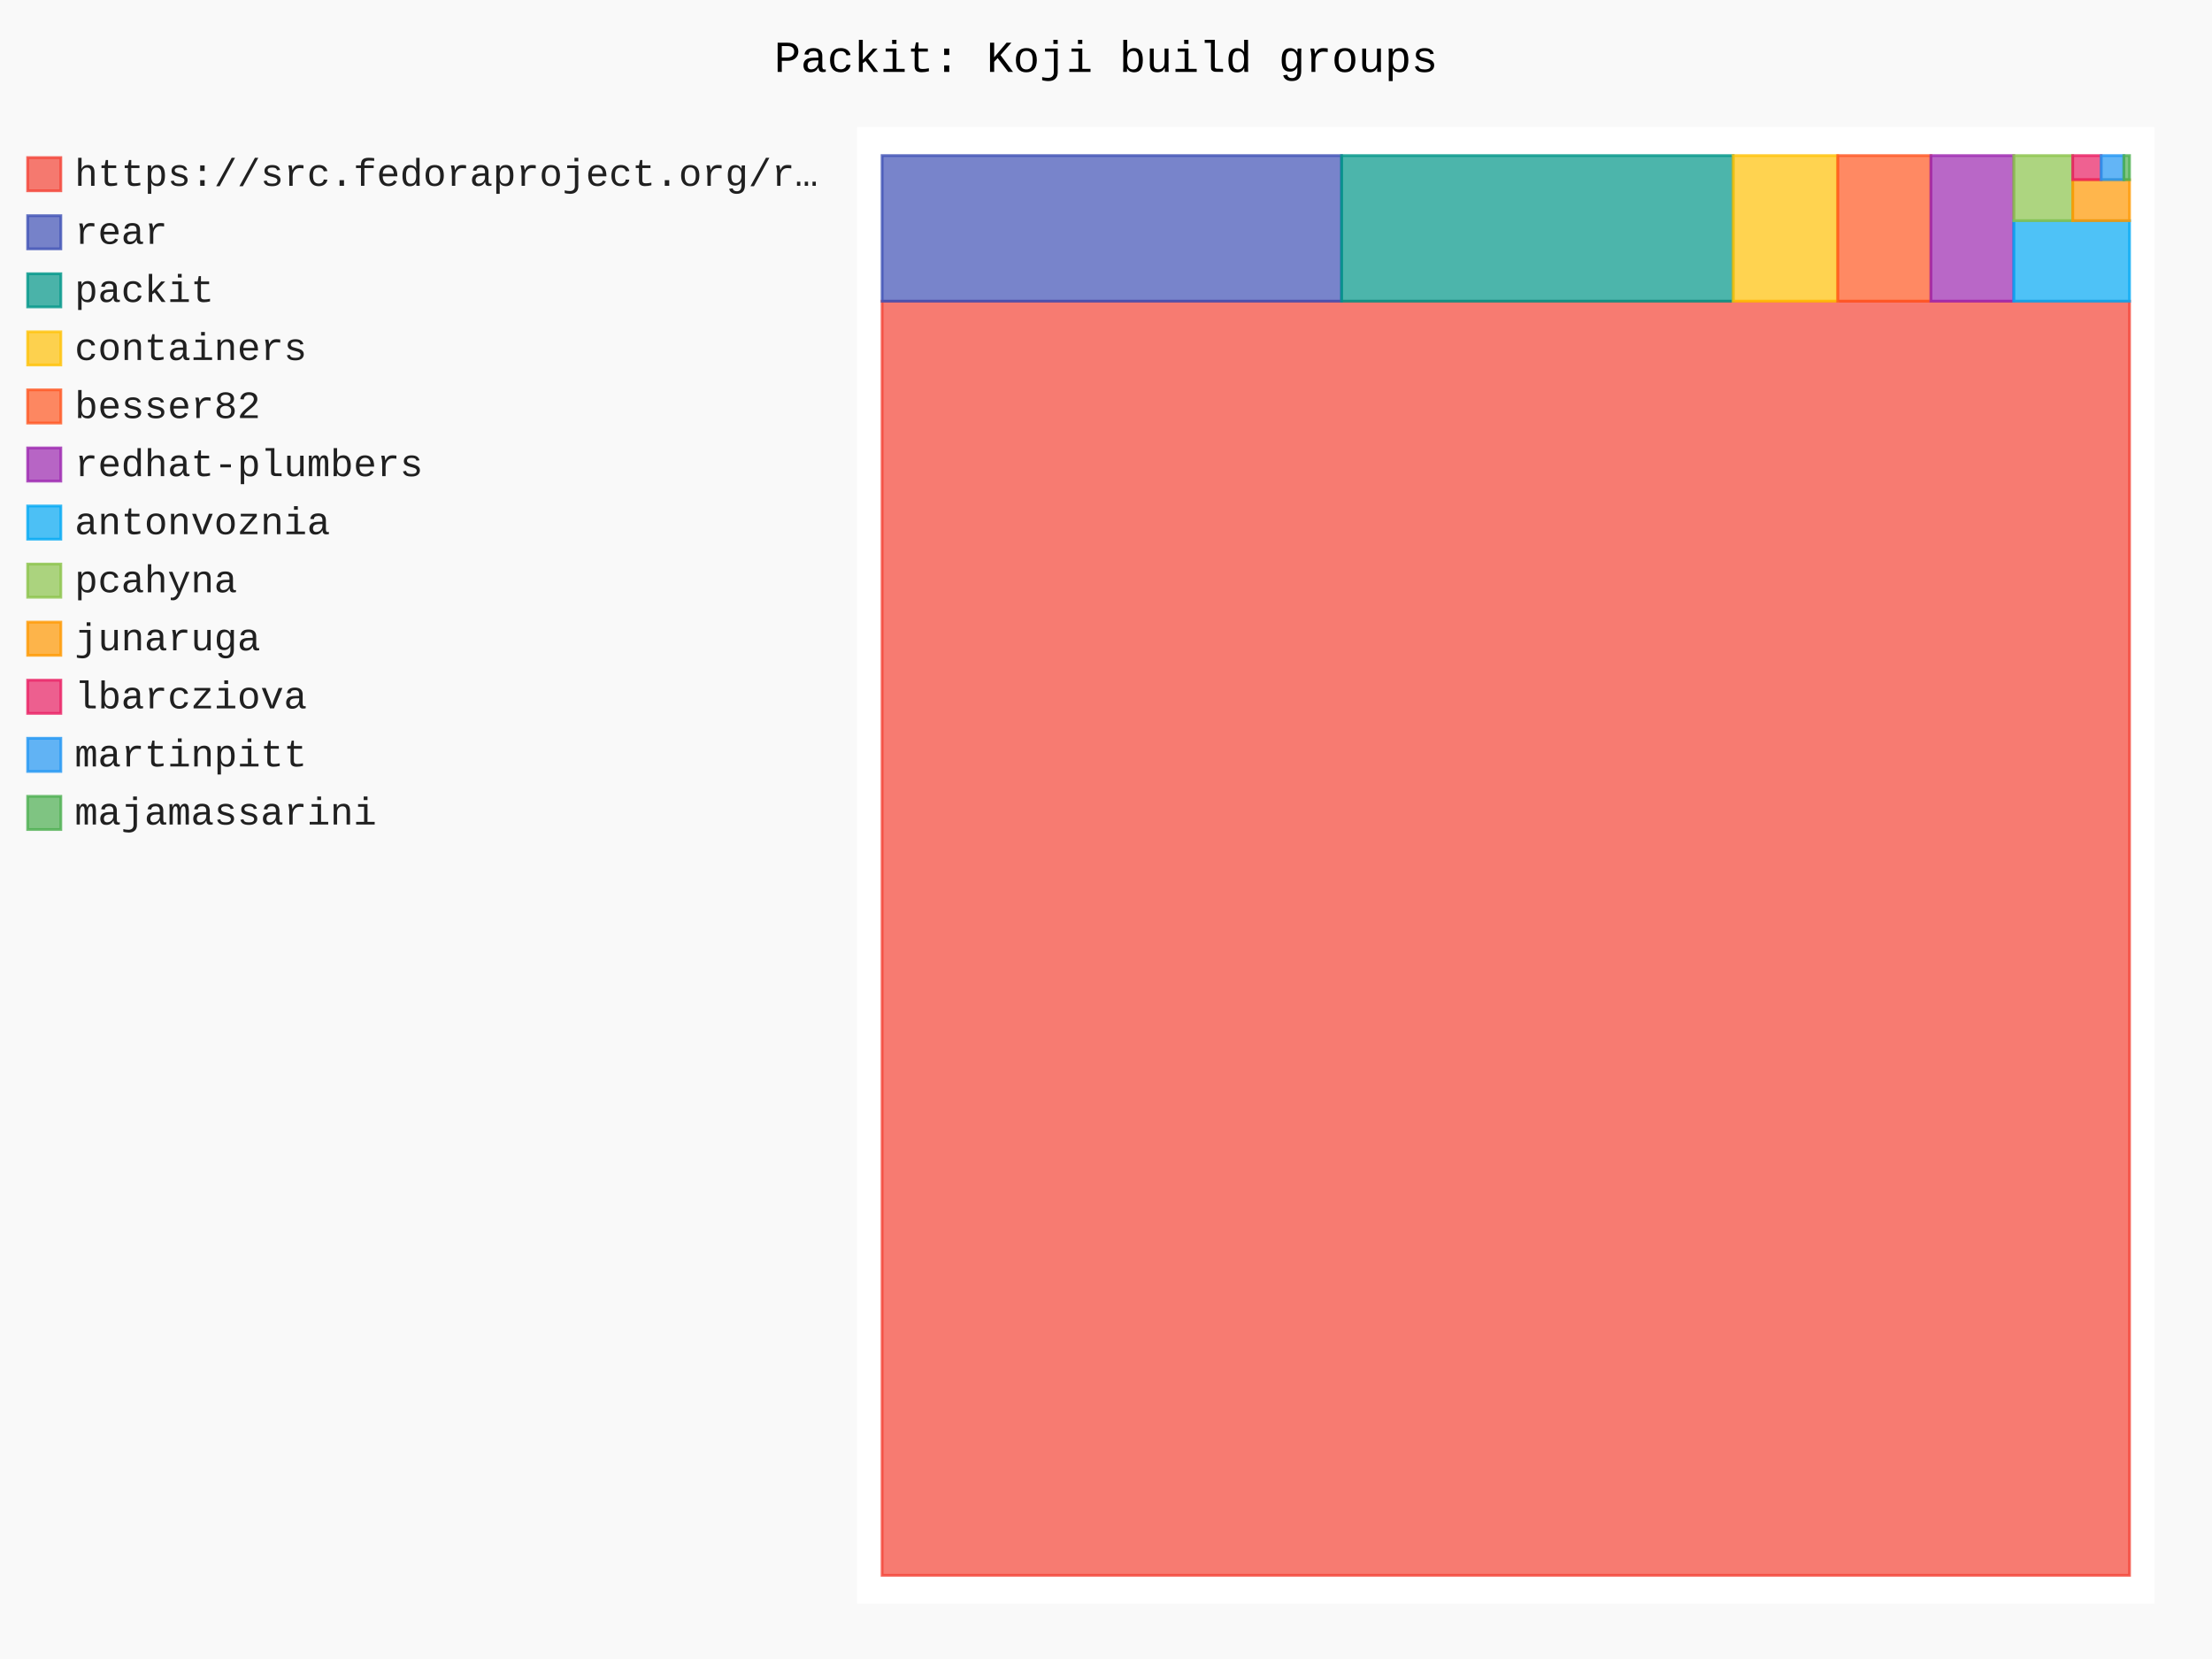
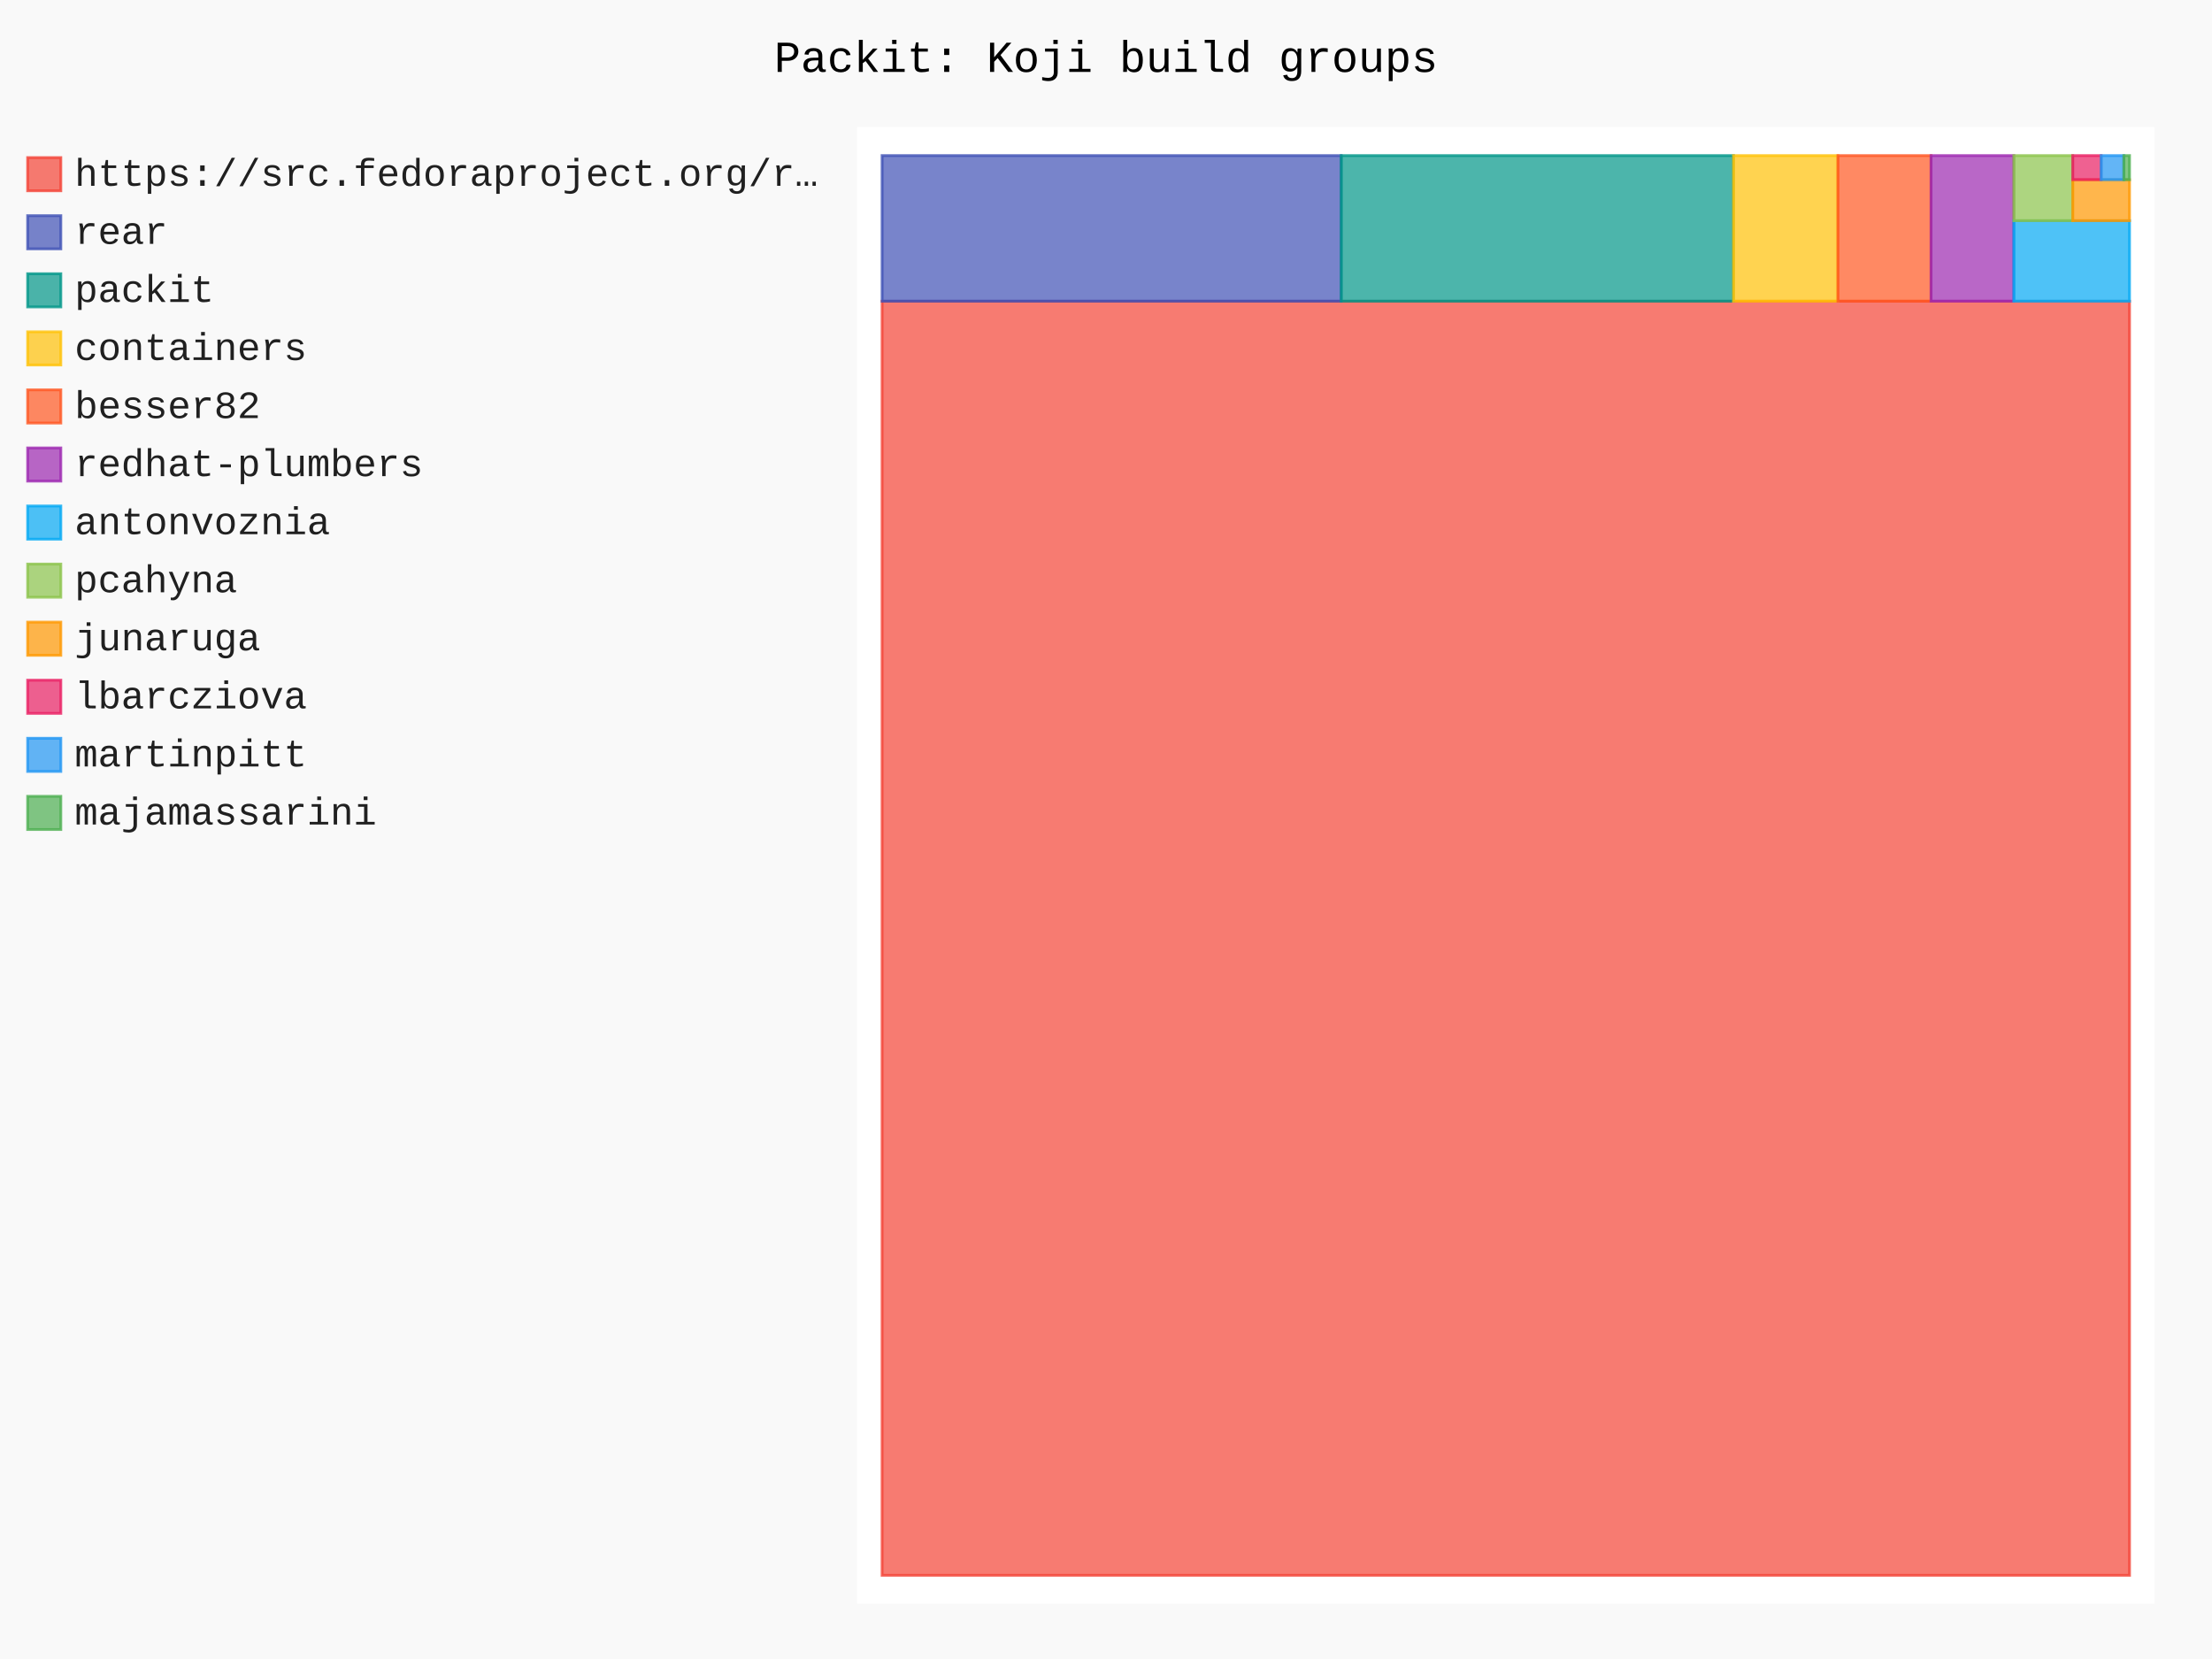
- <svg xmlns="http://www.w3.org/2000/svg" id="chart-eccc94e0-b132-46cf-9953-833c2be62cba" class="pygal-chart" viewBox="0 0 800 600">
+ <svg xmlns="http://www.w3.org/2000/svg" id="chart-8b8550af-59af-4773-bf53-95a606cc363a" class="pygal-chart" viewBox="0 0 800 600">
  <defs>
-     <style type="text/css">#chart-eccc94e0-b132-46cf-9953-833c2be62cba{-webkit-user-select:none;-webkit-font-smoothing:antialiased;font-family:Consolas,"Liberation Mono",Menlo,Courier,monospace}#chart-eccc94e0-b132-46cf-9953-833c2be62cba .title{font-family:Consolas,"Liberation Mono",Menlo,Courier,monospace;font-size:16px}#chart-eccc94e0-b132-46cf-9953-833c2be62cba .legends .legend text{font-family:Consolas,"Liberation Mono",Menlo,Courier,monospace;font-size:14px}#chart-eccc94e0-b132-46cf-9953-833c2be62cba .axis text{font-family:Consolas,"Liberation Mono",Menlo,Courier,monospace;font-size:10px}#chart-eccc94e0-b132-46cf-9953-833c2be62cba .axis text.major{font-family:Consolas,"Liberation Mono",Menlo,Courier,monospace;font-size:10px}#chart-eccc94e0-b132-46cf-9953-833c2be62cba .text-overlay text.value{font-family:Consolas,"Liberation Mono",Menlo,Courier,monospace;font-size:16px}#chart-eccc94e0-b132-46cf-9953-833c2be62cba .text-overlay text.label{font-family:Consolas,"Liberation Mono",Menlo,Courier,monospace;font-size:10px}#chart-eccc94e0-b132-46cf-9953-833c2be62cba .tooltip{font-family:Consolas,"Liberation Mono",Menlo,Courier,monospace;font-size:14px}#chart-eccc94e0-b132-46cf-9953-833c2be62cba text.no_data{font-family:Consolas,"Liberation Mono",Menlo,Courier,monospace;font-size:64px}
- #chart-eccc94e0-b132-46cf-9953-833c2be62cba{background-color:rgba(249,249,249,1)}#chart-eccc94e0-b132-46cf-9953-833c2be62cba path,#chart-eccc94e0-b132-46cf-9953-833c2be62cba line,#chart-eccc94e0-b132-46cf-9953-833c2be62cba rect,#chart-eccc94e0-b132-46cf-9953-833c2be62cba circle{-webkit-transition:150ms;-moz-transition:150ms;transition:150ms}#chart-eccc94e0-b132-46cf-9953-833c2be62cba .graph &gt; .background{fill:rgba(249,249,249,1)}#chart-eccc94e0-b132-46cf-9953-833c2be62cba .plot &gt; .background{fill:rgba(255,255,255,1)}#chart-eccc94e0-b132-46cf-9953-833c2be62cba .graph{fill:rgba(0,0,0,.87)}#chart-eccc94e0-b132-46cf-9953-833c2be62cba text.no_data{fill:rgba(0,0,0,1)}#chart-eccc94e0-b132-46cf-9953-833c2be62cba .title{fill:rgba(0,0,0,1)}#chart-eccc94e0-b132-46cf-9953-833c2be62cba .legends .legend text{fill:rgba(0,0,0,.87)}#chart-eccc94e0-b132-46cf-9953-833c2be62cba .legends .legend:hover text{fill:rgba(0,0,0,1)}#chart-eccc94e0-b132-46cf-9953-833c2be62cba .axis .line{stroke:rgba(0,0,0,1)}#chart-eccc94e0-b132-46cf-9953-833c2be62cba .axis .guide.line{stroke:rgba(0,0,0,.54)}#chart-eccc94e0-b132-46cf-9953-833c2be62cba .axis .major.line{stroke:rgba(0,0,0,.87)}#chart-eccc94e0-b132-46cf-9953-833c2be62cba .axis text.major{fill:rgba(0,0,0,1)}#chart-eccc94e0-b132-46cf-9953-833c2be62cba .axis.y .guides:hover .guide.line,#chart-eccc94e0-b132-46cf-9953-833c2be62cba .line-graph .axis.x .guides:hover .guide.line,#chart-eccc94e0-b132-46cf-9953-833c2be62cba .stackedline-graph .axis.x .guides:hover .guide.line,#chart-eccc94e0-b132-46cf-9953-833c2be62cba .xy-graph .axis.x .guides:hover .guide.line{stroke:rgba(0,0,0,1)}#chart-eccc94e0-b132-46cf-9953-833c2be62cba .axis .guides:hover text{fill:rgba(0,0,0,1)}#chart-eccc94e0-b132-46cf-9953-833c2be62cba .reactive{fill-opacity:.7;stroke-opacity:.8;stroke-width:1}#chart-eccc94e0-b132-46cf-9953-833c2be62cba .ci{stroke:rgba(0,0,0,.87)}#chart-eccc94e0-b132-46cf-9953-833c2be62cba .reactive.active,#chart-eccc94e0-b132-46cf-9953-833c2be62cba .active .reactive{fill-opacity:.8;stroke-opacity:.9;stroke-width:4}#chart-eccc94e0-b132-46cf-9953-833c2be62cba .ci .reactive.active{stroke-width:1.5}#chart-eccc94e0-b132-46cf-9953-833c2be62cba .series text{fill:rgba(0,0,0,1)}#chart-eccc94e0-b132-46cf-9953-833c2be62cba .tooltip rect{fill:rgba(255,255,255,1);stroke:rgba(0,0,0,1);-webkit-transition:opacity 150ms;-moz-transition:opacity 150ms;transition:opacity 150ms}#chart-eccc94e0-b132-46cf-9953-833c2be62cba .tooltip .label{fill:rgba(0,0,0,.87)}#chart-eccc94e0-b132-46cf-9953-833c2be62cba .tooltip .label{fill:rgba(0,0,0,.87)}#chart-eccc94e0-b132-46cf-9953-833c2be62cba .tooltip .legend{font-size:.8em;fill:rgba(0,0,0,.54)}#chart-eccc94e0-b132-46cf-9953-833c2be62cba .tooltip .x_label{font-size:.6em;fill:rgba(0,0,0,1)}#chart-eccc94e0-b132-46cf-9953-833c2be62cba .tooltip .xlink{font-size:.5em;text-decoration:underline}#chart-eccc94e0-b132-46cf-9953-833c2be62cba .tooltip .value{font-size:1.5em}#chart-eccc94e0-b132-46cf-9953-833c2be62cba .bound{font-size:.5em}#chart-eccc94e0-b132-46cf-9953-833c2be62cba .max-value{font-size:.75em;fill:rgba(0,0,0,.54)}#chart-eccc94e0-b132-46cf-9953-833c2be62cba .map-element{fill:rgba(255,255,255,1);stroke:rgba(0,0,0,.54) !important}#chart-eccc94e0-b132-46cf-9953-833c2be62cba .map-element .reactive{fill-opacity:inherit;stroke-opacity:inherit}#chart-eccc94e0-b132-46cf-9953-833c2be62cba .color-0,#chart-eccc94e0-b132-46cf-9953-833c2be62cba .color-0 a:visited{stroke:#F44336;fill:#F44336}#chart-eccc94e0-b132-46cf-9953-833c2be62cba .color-1,#chart-eccc94e0-b132-46cf-9953-833c2be62cba .color-1 a:visited{stroke:#3F51B5;fill:#3F51B5}#chart-eccc94e0-b132-46cf-9953-833c2be62cba .color-2,#chart-eccc94e0-b132-46cf-9953-833c2be62cba .color-2 a:visited{stroke:#009688;fill:#009688}#chart-eccc94e0-b132-46cf-9953-833c2be62cba .color-3,#chart-eccc94e0-b132-46cf-9953-833c2be62cba .color-3 a:visited{stroke:#FFC107;fill:#FFC107}#chart-eccc94e0-b132-46cf-9953-833c2be62cba .color-4,#chart-eccc94e0-b132-46cf-9953-833c2be62cba .color-4 a:visited{stroke:#FF5722;fill:#FF5722}#chart-eccc94e0-b132-46cf-9953-833c2be62cba .color-5,#chart-eccc94e0-b132-46cf-9953-833c2be62cba .color-5 a:visited{stroke:#9C27B0;fill:#9C27B0}#chart-eccc94e0-b132-46cf-9953-833c2be62cba .color-6,#chart-eccc94e0-b132-46cf-9953-833c2be62cba .color-6 a:visited{stroke:#03A9F4;fill:#03A9F4}#chart-eccc94e0-b132-46cf-9953-833c2be62cba .color-7,#chart-eccc94e0-b132-46cf-9953-833c2be62cba .color-7 a:visited{stroke:#8BC34A;fill:#8BC34A}#chart-eccc94e0-b132-46cf-9953-833c2be62cba .color-8,#chart-eccc94e0-b132-46cf-9953-833c2be62cba .color-8 a:visited{stroke:#FF9800;fill:#FF9800}#chart-eccc94e0-b132-46cf-9953-833c2be62cba .color-9,#chart-eccc94e0-b132-46cf-9953-833c2be62cba .color-9 a:visited{stroke:#E91E63;fill:#E91E63}#chart-eccc94e0-b132-46cf-9953-833c2be62cba .color-10,#chart-eccc94e0-b132-46cf-9953-833c2be62cba .color-10 a:visited{stroke:#2196F3;fill:#2196F3}#chart-eccc94e0-b132-46cf-9953-833c2be62cba .color-11,#chart-eccc94e0-b132-46cf-9953-833c2be62cba .color-11 a:visited{stroke:#4CAF50;fill:#4CAF50}#chart-eccc94e0-b132-46cf-9953-833c2be62cba .text-overlay .color-0 text{fill:black}#chart-eccc94e0-b132-46cf-9953-833c2be62cba .text-overlay .color-1 text{fill:black}#chart-eccc94e0-b132-46cf-9953-833c2be62cba .text-overlay .color-2 text{fill:black}#chart-eccc94e0-b132-46cf-9953-833c2be62cba .text-overlay .color-3 text{fill:black}#chart-eccc94e0-b132-46cf-9953-833c2be62cba .text-overlay .color-4 text{fill:black}#chart-eccc94e0-b132-46cf-9953-833c2be62cba .text-overlay .color-5 text{fill:black}#chart-eccc94e0-b132-46cf-9953-833c2be62cba .text-overlay .color-6 text{fill:black}#chart-eccc94e0-b132-46cf-9953-833c2be62cba .text-overlay .color-7 text{fill:black}#chart-eccc94e0-b132-46cf-9953-833c2be62cba .text-overlay .color-8 text{fill:black}#chart-eccc94e0-b132-46cf-9953-833c2be62cba .text-overlay .color-9 text{fill:black}#chart-eccc94e0-b132-46cf-9953-833c2be62cba .text-overlay .color-10 text{fill:black}#chart-eccc94e0-b132-46cf-9953-833c2be62cba .text-overlay .color-11 text{fill:black}
- #chart-eccc94e0-b132-46cf-9953-833c2be62cba text.no_data{text-anchor:middle}#chart-eccc94e0-b132-46cf-9953-833c2be62cba .guide.line{fill:none}#chart-eccc94e0-b132-46cf-9953-833c2be62cba .centered{text-anchor:middle}#chart-eccc94e0-b132-46cf-9953-833c2be62cba .title{text-anchor:middle}#chart-eccc94e0-b132-46cf-9953-833c2be62cba .legends .legend text{fill-opacity:1}#chart-eccc94e0-b132-46cf-9953-833c2be62cba .axis.x text{text-anchor:middle}#chart-eccc94e0-b132-46cf-9953-833c2be62cba .axis.x:not(.web) text[transform]{text-anchor:start}#chart-eccc94e0-b132-46cf-9953-833c2be62cba .axis.x:not(.web) text[transform].backwards{text-anchor:end}#chart-eccc94e0-b132-46cf-9953-833c2be62cba .axis.y text{text-anchor:end}#chart-eccc94e0-b132-46cf-9953-833c2be62cba .axis.y text[transform].backwards{text-anchor:start}#chart-eccc94e0-b132-46cf-9953-833c2be62cba .axis.y2 text{text-anchor:start}#chart-eccc94e0-b132-46cf-9953-833c2be62cba .axis.y2 text[transform].backwards{text-anchor:end}#chart-eccc94e0-b132-46cf-9953-833c2be62cba .axis .guide.line{stroke-dasharray:4,4;stroke:black}#chart-eccc94e0-b132-46cf-9953-833c2be62cba .axis .major.guide.line{stroke-dasharray:6,6;stroke:black}#chart-eccc94e0-b132-46cf-9953-833c2be62cba .horizontal .axis.y .guide.line,#chart-eccc94e0-b132-46cf-9953-833c2be62cba .horizontal .axis.y2 .guide.line,#chart-eccc94e0-b132-46cf-9953-833c2be62cba .vertical .axis.x .guide.line{opacity:0}#chart-eccc94e0-b132-46cf-9953-833c2be62cba .horizontal .axis.always_show .guide.line,#chart-eccc94e0-b132-46cf-9953-833c2be62cba .vertical .axis.always_show .guide.line{opacity:1 !important}#chart-eccc94e0-b132-46cf-9953-833c2be62cba .axis.y .guides:hover .guide.line,#chart-eccc94e0-b132-46cf-9953-833c2be62cba .axis.y2 .guides:hover .guide.line,#chart-eccc94e0-b132-46cf-9953-833c2be62cba .axis.x .guides:hover .guide.line{opacity:1}#chart-eccc94e0-b132-46cf-9953-833c2be62cba .axis .guides:hover text{opacity:1}#chart-eccc94e0-b132-46cf-9953-833c2be62cba .nofill{fill:none}#chart-eccc94e0-b132-46cf-9953-833c2be62cba .subtle-fill{fill-opacity:.2}#chart-eccc94e0-b132-46cf-9953-833c2be62cba .dot{stroke-width:1px;fill-opacity:1;stroke-opacity:1}#chart-eccc94e0-b132-46cf-9953-833c2be62cba .dot.active{stroke-width:5px}#chart-eccc94e0-b132-46cf-9953-833c2be62cba .dot.negative{fill:transparent}#chart-eccc94e0-b132-46cf-9953-833c2be62cba text,#chart-eccc94e0-b132-46cf-9953-833c2be62cba tspan{stroke:none !important}#chart-eccc94e0-b132-46cf-9953-833c2be62cba .series text.active{opacity:1}#chart-eccc94e0-b132-46cf-9953-833c2be62cba .tooltip rect{fill-opacity:.95;stroke-width:.5}#chart-eccc94e0-b132-46cf-9953-833c2be62cba .tooltip text{fill-opacity:1}#chart-eccc94e0-b132-46cf-9953-833c2be62cba .showable{visibility:hidden}#chart-eccc94e0-b132-46cf-9953-833c2be62cba .showable.shown{visibility:visible}#chart-eccc94e0-b132-46cf-9953-833c2be62cba .gauge-background{fill:rgba(229,229,229,1);stroke:none}#chart-eccc94e0-b132-46cf-9953-833c2be62cba .bg-lines{stroke:rgba(249,249,249,1);stroke-width:2px}</style>
+     <style type="text/css">#chart-8b8550af-59af-4773-bf53-95a606cc363a{-webkit-user-select:none;-webkit-font-smoothing:antialiased;font-family:Consolas,"Liberation Mono",Menlo,Courier,monospace}#chart-8b8550af-59af-4773-bf53-95a606cc363a .title{font-family:Consolas,"Liberation Mono",Menlo,Courier,monospace;font-size:16px}#chart-8b8550af-59af-4773-bf53-95a606cc363a .legends .legend text{font-family:Consolas,"Liberation Mono",Menlo,Courier,monospace;font-size:14px}#chart-8b8550af-59af-4773-bf53-95a606cc363a .axis text{font-family:Consolas,"Liberation Mono",Menlo,Courier,monospace;font-size:10px}#chart-8b8550af-59af-4773-bf53-95a606cc363a .axis text.major{font-family:Consolas,"Liberation Mono",Menlo,Courier,monospace;font-size:10px}#chart-8b8550af-59af-4773-bf53-95a606cc363a .text-overlay text.value{font-family:Consolas,"Liberation Mono",Menlo,Courier,monospace;font-size:16px}#chart-8b8550af-59af-4773-bf53-95a606cc363a .text-overlay text.label{font-family:Consolas,"Liberation Mono",Menlo,Courier,monospace;font-size:10px}#chart-8b8550af-59af-4773-bf53-95a606cc363a .tooltip{font-family:Consolas,"Liberation Mono",Menlo,Courier,monospace;font-size:14px}#chart-8b8550af-59af-4773-bf53-95a606cc363a text.no_data{font-family:Consolas,"Liberation Mono",Menlo,Courier,monospace;font-size:64px}
+ #chart-8b8550af-59af-4773-bf53-95a606cc363a{background-color:rgba(249,249,249,1)}#chart-8b8550af-59af-4773-bf53-95a606cc363a path,#chart-8b8550af-59af-4773-bf53-95a606cc363a line,#chart-8b8550af-59af-4773-bf53-95a606cc363a rect,#chart-8b8550af-59af-4773-bf53-95a606cc363a circle{-webkit-transition:150ms;-moz-transition:150ms;transition:150ms}#chart-8b8550af-59af-4773-bf53-95a606cc363a .graph &gt; .background{fill:rgba(249,249,249,1)}#chart-8b8550af-59af-4773-bf53-95a606cc363a .plot &gt; .background{fill:rgba(255,255,255,1)}#chart-8b8550af-59af-4773-bf53-95a606cc363a .graph{fill:rgba(0,0,0,.87)}#chart-8b8550af-59af-4773-bf53-95a606cc363a text.no_data{fill:rgba(0,0,0,1)}#chart-8b8550af-59af-4773-bf53-95a606cc363a .title{fill:rgba(0,0,0,1)}#chart-8b8550af-59af-4773-bf53-95a606cc363a .legends .legend text{fill:rgba(0,0,0,.87)}#chart-8b8550af-59af-4773-bf53-95a606cc363a .legends .legend:hover text{fill:rgba(0,0,0,1)}#chart-8b8550af-59af-4773-bf53-95a606cc363a .axis .line{stroke:rgba(0,0,0,1)}#chart-8b8550af-59af-4773-bf53-95a606cc363a .axis .guide.line{stroke:rgba(0,0,0,.54)}#chart-8b8550af-59af-4773-bf53-95a606cc363a .axis .major.line{stroke:rgba(0,0,0,.87)}#chart-8b8550af-59af-4773-bf53-95a606cc363a .axis text.major{fill:rgba(0,0,0,1)}#chart-8b8550af-59af-4773-bf53-95a606cc363a .axis.y .guides:hover .guide.line,#chart-8b8550af-59af-4773-bf53-95a606cc363a .line-graph .axis.x .guides:hover .guide.line,#chart-8b8550af-59af-4773-bf53-95a606cc363a .stackedline-graph .axis.x .guides:hover .guide.line,#chart-8b8550af-59af-4773-bf53-95a606cc363a .xy-graph .axis.x .guides:hover .guide.line{stroke:rgba(0,0,0,1)}#chart-8b8550af-59af-4773-bf53-95a606cc363a .axis .guides:hover text{fill:rgba(0,0,0,1)}#chart-8b8550af-59af-4773-bf53-95a606cc363a .reactive{fill-opacity:.7;stroke-opacity:.8;stroke-width:1}#chart-8b8550af-59af-4773-bf53-95a606cc363a .ci{stroke:rgba(0,0,0,.87)}#chart-8b8550af-59af-4773-bf53-95a606cc363a .reactive.active,#chart-8b8550af-59af-4773-bf53-95a606cc363a .active .reactive{fill-opacity:.8;stroke-opacity:.9;stroke-width:4}#chart-8b8550af-59af-4773-bf53-95a606cc363a .ci .reactive.active{stroke-width:1.5}#chart-8b8550af-59af-4773-bf53-95a606cc363a .series text{fill:rgba(0,0,0,1)}#chart-8b8550af-59af-4773-bf53-95a606cc363a .tooltip rect{fill:rgba(255,255,255,1);stroke:rgba(0,0,0,1);-webkit-transition:opacity 150ms;-moz-transition:opacity 150ms;transition:opacity 150ms}#chart-8b8550af-59af-4773-bf53-95a606cc363a .tooltip .label{fill:rgba(0,0,0,.87)}#chart-8b8550af-59af-4773-bf53-95a606cc363a .tooltip .label{fill:rgba(0,0,0,.87)}#chart-8b8550af-59af-4773-bf53-95a606cc363a .tooltip .legend{font-size:.8em;fill:rgba(0,0,0,.54)}#chart-8b8550af-59af-4773-bf53-95a606cc363a .tooltip .x_label{font-size:.6em;fill:rgba(0,0,0,1)}#chart-8b8550af-59af-4773-bf53-95a606cc363a .tooltip .xlink{font-size:.5em;text-decoration:underline}#chart-8b8550af-59af-4773-bf53-95a606cc363a .tooltip .value{font-size:1.5em}#chart-8b8550af-59af-4773-bf53-95a606cc363a .bound{font-size:.5em}#chart-8b8550af-59af-4773-bf53-95a606cc363a .max-value{font-size:.75em;fill:rgba(0,0,0,.54)}#chart-8b8550af-59af-4773-bf53-95a606cc363a .map-element{fill:rgba(255,255,255,1);stroke:rgba(0,0,0,.54) !important}#chart-8b8550af-59af-4773-bf53-95a606cc363a .map-element .reactive{fill-opacity:inherit;stroke-opacity:inherit}#chart-8b8550af-59af-4773-bf53-95a606cc363a .color-0,#chart-8b8550af-59af-4773-bf53-95a606cc363a .color-0 a:visited{stroke:#F44336;fill:#F44336}#chart-8b8550af-59af-4773-bf53-95a606cc363a .color-1,#chart-8b8550af-59af-4773-bf53-95a606cc363a .color-1 a:visited{stroke:#3F51B5;fill:#3F51B5}#chart-8b8550af-59af-4773-bf53-95a606cc363a .color-2,#chart-8b8550af-59af-4773-bf53-95a606cc363a .color-2 a:visited{stroke:#009688;fill:#009688}#chart-8b8550af-59af-4773-bf53-95a606cc363a .color-3,#chart-8b8550af-59af-4773-bf53-95a606cc363a .color-3 a:visited{stroke:#FFC107;fill:#FFC107}#chart-8b8550af-59af-4773-bf53-95a606cc363a .color-4,#chart-8b8550af-59af-4773-bf53-95a606cc363a .color-4 a:visited{stroke:#FF5722;fill:#FF5722}#chart-8b8550af-59af-4773-bf53-95a606cc363a .color-5,#chart-8b8550af-59af-4773-bf53-95a606cc363a .color-5 a:visited{stroke:#9C27B0;fill:#9C27B0}#chart-8b8550af-59af-4773-bf53-95a606cc363a .color-6,#chart-8b8550af-59af-4773-bf53-95a606cc363a .color-6 a:visited{stroke:#03A9F4;fill:#03A9F4}#chart-8b8550af-59af-4773-bf53-95a606cc363a .color-7,#chart-8b8550af-59af-4773-bf53-95a606cc363a .color-7 a:visited{stroke:#8BC34A;fill:#8BC34A}#chart-8b8550af-59af-4773-bf53-95a606cc363a .color-8,#chart-8b8550af-59af-4773-bf53-95a606cc363a .color-8 a:visited{stroke:#FF9800;fill:#FF9800}#chart-8b8550af-59af-4773-bf53-95a606cc363a .color-9,#chart-8b8550af-59af-4773-bf53-95a606cc363a .color-9 a:visited{stroke:#E91E63;fill:#E91E63}#chart-8b8550af-59af-4773-bf53-95a606cc363a .color-10,#chart-8b8550af-59af-4773-bf53-95a606cc363a .color-10 a:visited{stroke:#2196F3;fill:#2196F3}#chart-8b8550af-59af-4773-bf53-95a606cc363a .color-11,#chart-8b8550af-59af-4773-bf53-95a606cc363a .color-11 a:visited{stroke:#4CAF50;fill:#4CAF50}#chart-8b8550af-59af-4773-bf53-95a606cc363a .text-overlay .color-0 text{fill:black}#chart-8b8550af-59af-4773-bf53-95a606cc363a .text-overlay .color-1 text{fill:black}#chart-8b8550af-59af-4773-bf53-95a606cc363a .text-overlay .color-2 text{fill:black}#chart-8b8550af-59af-4773-bf53-95a606cc363a .text-overlay .color-3 text{fill:black}#chart-8b8550af-59af-4773-bf53-95a606cc363a .text-overlay .color-4 text{fill:black}#chart-8b8550af-59af-4773-bf53-95a606cc363a .text-overlay .color-5 text{fill:black}#chart-8b8550af-59af-4773-bf53-95a606cc363a .text-overlay .color-6 text{fill:black}#chart-8b8550af-59af-4773-bf53-95a606cc363a .text-overlay .color-7 text{fill:black}#chart-8b8550af-59af-4773-bf53-95a606cc363a .text-overlay .color-8 text{fill:black}#chart-8b8550af-59af-4773-bf53-95a606cc363a .text-overlay .color-9 text{fill:black}#chart-8b8550af-59af-4773-bf53-95a606cc363a .text-overlay .color-10 text{fill:black}#chart-8b8550af-59af-4773-bf53-95a606cc363a .text-overlay .color-11 text{fill:black}
+ #chart-8b8550af-59af-4773-bf53-95a606cc363a text.no_data{text-anchor:middle}#chart-8b8550af-59af-4773-bf53-95a606cc363a .guide.line{fill:none}#chart-8b8550af-59af-4773-bf53-95a606cc363a .centered{text-anchor:middle}#chart-8b8550af-59af-4773-bf53-95a606cc363a .title{text-anchor:middle}#chart-8b8550af-59af-4773-bf53-95a606cc363a .legends .legend text{fill-opacity:1}#chart-8b8550af-59af-4773-bf53-95a606cc363a .axis.x text{text-anchor:middle}#chart-8b8550af-59af-4773-bf53-95a606cc363a .axis.x:not(.web) text[transform]{text-anchor:start}#chart-8b8550af-59af-4773-bf53-95a606cc363a .axis.x:not(.web) text[transform].backwards{text-anchor:end}#chart-8b8550af-59af-4773-bf53-95a606cc363a .axis.y text{text-anchor:end}#chart-8b8550af-59af-4773-bf53-95a606cc363a .axis.y text[transform].backwards{text-anchor:start}#chart-8b8550af-59af-4773-bf53-95a606cc363a .axis.y2 text{text-anchor:start}#chart-8b8550af-59af-4773-bf53-95a606cc363a .axis.y2 text[transform].backwards{text-anchor:end}#chart-8b8550af-59af-4773-bf53-95a606cc363a .axis .guide.line{stroke-dasharray:4,4;stroke:black}#chart-8b8550af-59af-4773-bf53-95a606cc363a .axis .major.guide.line{stroke-dasharray:6,6;stroke:black}#chart-8b8550af-59af-4773-bf53-95a606cc363a .horizontal .axis.y .guide.line,#chart-8b8550af-59af-4773-bf53-95a606cc363a .horizontal .axis.y2 .guide.line,#chart-8b8550af-59af-4773-bf53-95a606cc363a .vertical .axis.x .guide.line{opacity:0}#chart-8b8550af-59af-4773-bf53-95a606cc363a .horizontal .axis.always_show .guide.line,#chart-8b8550af-59af-4773-bf53-95a606cc363a .vertical .axis.always_show .guide.line{opacity:1 !important}#chart-8b8550af-59af-4773-bf53-95a606cc363a .axis.y .guides:hover .guide.line,#chart-8b8550af-59af-4773-bf53-95a606cc363a .axis.y2 .guides:hover .guide.line,#chart-8b8550af-59af-4773-bf53-95a606cc363a .axis.x .guides:hover .guide.line{opacity:1}#chart-8b8550af-59af-4773-bf53-95a606cc363a .axis .guides:hover text{opacity:1}#chart-8b8550af-59af-4773-bf53-95a606cc363a .nofill{fill:none}#chart-8b8550af-59af-4773-bf53-95a606cc363a .subtle-fill{fill-opacity:.2}#chart-8b8550af-59af-4773-bf53-95a606cc363a .dot{stroke-width:1px;fill-opacity:1;stroke-opacity:1}#chart-8b8550af-59af-4773-bf53-95a606cc363a .dot.active{stroke-width:5px}#chart-8b8550af-59af-4773-bf53-95a606cc363a .dot.negative{fill:transparent}#chart-8b8550af-59af-4773-bf53-95a606cc363a text,#chart-8b8550af-59af-4773-bf53-95a606cc363a tspan{stroke:none !important}#chart-8b8550af-59af-4773-bf53-95a606cc363a .series text.active{opacity:1}#chart-8b8550af-59af-4773-bf53-95a606cc363a .tooltip rect{fill-opacity:.95;stroke-width:.5}#chart-8b8550af-59af-4773-bf53-95a606cc363a .tooltip text{fill-opacity:1}#chart-8b8550af-59af-4773-bf53-95a606cc363a .showable{visibility:hidden}#chart-8b8550af-59af-4773-bf53-95a606cc363a .showable.shown{visibility:visible}#chart-8b8550af-59af-4773-bf53-95a606cc363a .gauge-background{fill:rgba(229,229,229,1);stroke:none}#chart-8b8550af-59af-4773-bf53-95a606cc363a .bg-lines{stroke:rgba(249,249,249,1);stroke-width:2px}</style>
  </defs>
  <g class="graph treemap-graph vertical">
    <rect x="0" y="0" width="800" height="600" class="background" />
    <g transform="translate(310, 46)" class="plot">
      <rect x="0" y="0" width="469.2" height="534" class="background" />
      <g class="series serie-0 color-0">
        <g class="rects">
          <g class="rect">
-             <rect x="9.023" y="62.931" width="451.154" height="460.8" class="rect reactive tooltip-trigger" />
+             <rect x="9.023" y="62.934" width="451.154" height="460.797" class="rect reactive tooltip-trigger" />
          </g>
        </g>
      </g>
      <g class="series serie-1 color-1">
        <g class="rects">
          <g class="rect">
-             <rect x="9.023" y="10.269" width="166.161" height="52.662" class="rect reactive tooltip-trigger" />
+             <rect x="9.023" y="10.269" width="166.036" height="52.665" class="rect reactive tooltip-trigger" />
          </g>
        </g>
      </g>
      <g class="series serie-2 color-2">
        <g class="rects">
          <g class="rect">
-             <rect x="175.184" y="10.269" width="141.645" height="52.662" class="rect reactive tooltip-trigger" />
+             <rect x="175.059" y="10.269" width="141.879" height="52.665" class="rect reactive tooltip-trigger" />
          </g>
        </g>
      </g>
      <g class="series serie-3 color-3">
        <g class="rects">
          <g class="rect">
-             <rect x="316.829" y="10.269" width="37.795" height="52.662" class="rect reactive tooltip-trigger" />
+             <rect x="316.937" y="10.269" width="37.766" height="52.665" class="rect reactive tooltip-trigger" />
          </g>
        </g>
      </g>
      <g class="series serie-4 color-4">
        <g class="rects">
          <g class="rect">
-             <rect x="354.624" y="10.269" width="33.709" height="52.662" class="rect reactive tooltip-trigger" />
+             <rect x="354.704" y="10.269" width="33.683" height="52.665" class="rect reactive tooltip-trigger" />
          </g>
        </g>
      </g>
      <g class="series serie-5 color-5">
        <g class="rects">
          <g class="rect">
-             <rect x="388.333" y="10.269" width="29.963" height="52.662" class="rect reactive tooltip-trigger" />
+             <rect x="388.387" y="10.269" width="29.941" height="52.665" class="rect reactive tooltip-trigger" />
          </g>
        </g>
      </g>
      <g class="series serie-6 color-6">
        <g class="rects">
          <g class="rect">
-             <rect x="418.296" y="33.817" width="41.881" height="29.114" class="rect reactive tooltip-trigger" />
+             <rect x="418.328" y="33.819" width="41.849" height="29.115" class="rect reactive tooltip-trigger" />
          </g>
        </g>
      </g>
      <g class="series serie-7 color-7">
        <g class="rects">
          <g class="rect">
-             <rect x="418.296" y="10.269" width="21.321" height="23.548" class="rect reactive tooltip-trigger" />
+             <rect x="418.328" y="10.269" width="21.305" height="23.549" class="rect reactive tooltip-trigger" />
          </g>
        </g>
      </g>
      <g class="series serie-8 color-8">
        <g class="rects">
          <g class="rect">
-             <rect x="439.617" y="18.991" width="20.56" height="14.826" class="rect reactive tooltip-trigger" />
+             <rect x="439.633" y="18.991" width="20.544" height="14.827" class="rect reactive tooltip-trigger" />
          </g>
        </g>
      </g>
      <g class="series serie-9 color-9">
        <g class="rects">
          <g class="rect">
-             <rect x="439.617" y="10.269" width="10.28" height="8.721" class="rect reactive tooltip-trigger" />
+             <rect x="439.633" y="10.269" width="10.272" height="8.722" class="rect reactive tooltip-trigger" />
          </g>
        </g>
      </g>
      <g class="series serie-10 color-10">
        <g class="rects">
          <g class="rect">
-             <rect x="449.897" y="10.269" width="8.224" height="8.721" class="rect reactive tooltip-trigger" />
+             <rect x="449.905" y="10.269" width="8.218" height="8.722" class="rect reactive tooltip-trigger" />
          </g>
        </g>
      </g>
      <g class="series serie-11 color-11">
        <g class="rects">
          <g class="rect">
-             <rect x="458.121" y="10.269" width="2.056" height="8.721" class="rect reactive tooltip-trigger" />
+             <rect x="458.123" y="10.269" width="2.054" height="8.722" class="rect reactive tooltip-trigger" />
          </g>
        </g>
      </g>
    </g>
    <g class="titles">
      <text x="400.0" y="26" class="title plot_title">Packit: Koji build groups</text>
    </g>
    <g transform="translate(310, 46)" class="plot overlay">
      <g class="series serie-0 color-0" />
      <g class="series serie-1 color-1" />
      <g class="series serie-2 color-2" />
      <g class="series serie-3 color-3" />
      <g class="series serie-4 color-4" />
      <g class="series serie-5 color-5" />
      <g class="series serie-6 color-6" />
      <g class="series serie-7 color-7" />
      <g class="series serie-8 color-8" />
      <g class="series serie-9 color-9" />
      <g class="series serie-10 color-10" />
      <g class="series serie-11 color-11" />
    </g>
    <g transform="translate(310, 46)" class="plot text-overlay">
      <g class="series serie-0 color-0" />
      <g class="series serie-1 color-1" />
      <g class="series serie-2 color-2" />
      <g class="series serie-3 color-3" />
      <g class="series serie-4 color-4" />
      <g class="series serie-5 color-5" />
      <g class="series serie-6 color-6" />
      <g class="series serie-7 color-7" />
      <g class="series serie-8 color-8" />
      <g class="series serie-9 color-9" />
      <g class="series serie-10 color-10" />
      <g class="series serie-11 color-11" />
    </g>
    <g transform="translate(310, 46)" class="plot tooltip-overlay">
      <g transform="translate(0 0)" style="opacity: 0" class="tooltip">
        <rect rx="0" ry="0" width="0" height="0" class="tooltip-box" />
        <g class="text" />
      </g>
    </g>
    <g transform="translate(10, 56)" class="legends">
      <g id="activate-serie-0" class="legend reactive activate-serie">
        <rect x="0.0" y="1.0" width="12" height="12" class="color-0 reactive" />
        <text x="17.0" y="11.2">https://src.fedoraproject.org/r…</text>
      </g>
      <g id="activate-serie-1" class="legend reactive activate-serie">
        <rect x="0.0" y="22.0" width="12" height="12" class="color-1 reactive" />
        <text x="17.0" y="32.2">rear</text>
      </g>
      <g id="activate-serie-2" class="legend reactive activate-serie">
        <rect x="0.0" y="43.0" width="12" height="12" class="color-2 reactive" />
        <text x="17.0" y="53.2">packit</text>
      </g>
      <g id="activate-serie-3" class="legend reactive activate-serie">
        <rect x="0.0" y="64.0" width="12" height="12" class="color-3 reactive" />
        <text x="17.0" y="74.2">containers</text>
      </g>
      <g id="activate-serie-4" class="legend reactive activate-serie">
        <rect x="0.0" y="85.0" width="12" height="12" class="color-4 reactive" />
        <text x="17.0" y="95.2">besser82</text>
      </g>
      <g id="activate-serie-5" class="legend reactive activate-serie">
        <rect x="0.0" y="106.0" width="12" height="12" class="color-5 reactive" />
        <text x="17.0" y="116.2">redhat-plumbers</text>
      </g>
      <g id="activate-serie-6" class="legend reactive activate-serie">
        <rect x="0.0" y="127.0" width="12" height="12" class="color-6 reactive" />
        <text x="17.0" y="137.2">antonvoznia</text>
      </g>
      <g id="activate-serie-7" class="legend reactive activate-serie">
        <rect x="0.0" y="148.0" width="12" height="12" class="color-7 reactive" />
        <text x="17.0" y="158.2">pcahyna</text>
      </g>
      <g id="activate-serie-8" class="legend reactive activate-serie">
        <rect x="0.0" y="169.0" width="12" height="12" class="color-8 reactive" />
        <text x="17.0" y="179.2">junaruga</text>
      </g>
      <g id="activate-serie-9" class="legend reactive activate-serie">
        <rect x="0.0" y="190.0" width="12" height="12" class="color-9 reactive" />
        <text x="17.0" y="200.2">lbarcziova</text>
      </g>
      <g id="activate-serie-10" class="legend reactive activate-serie">
        <rect x="0.0" y="211.0" width="12" height="12" class="color-10 reactive" />
        <text x="17.0" y="221.2">martinpitt</text>
      </g>
      <g id="activate-serie-11" class="legend reactive activate-serie">
        <rect x="0.0" y="232.0" width="12" height="12" class="color-11 reactive" />
        <text x="17.0" y="242.2">majamassarini</text>
      </g>
    </g>
    <g transform="translate(790, 56)" class="legends" />
  </g>
</svg>
